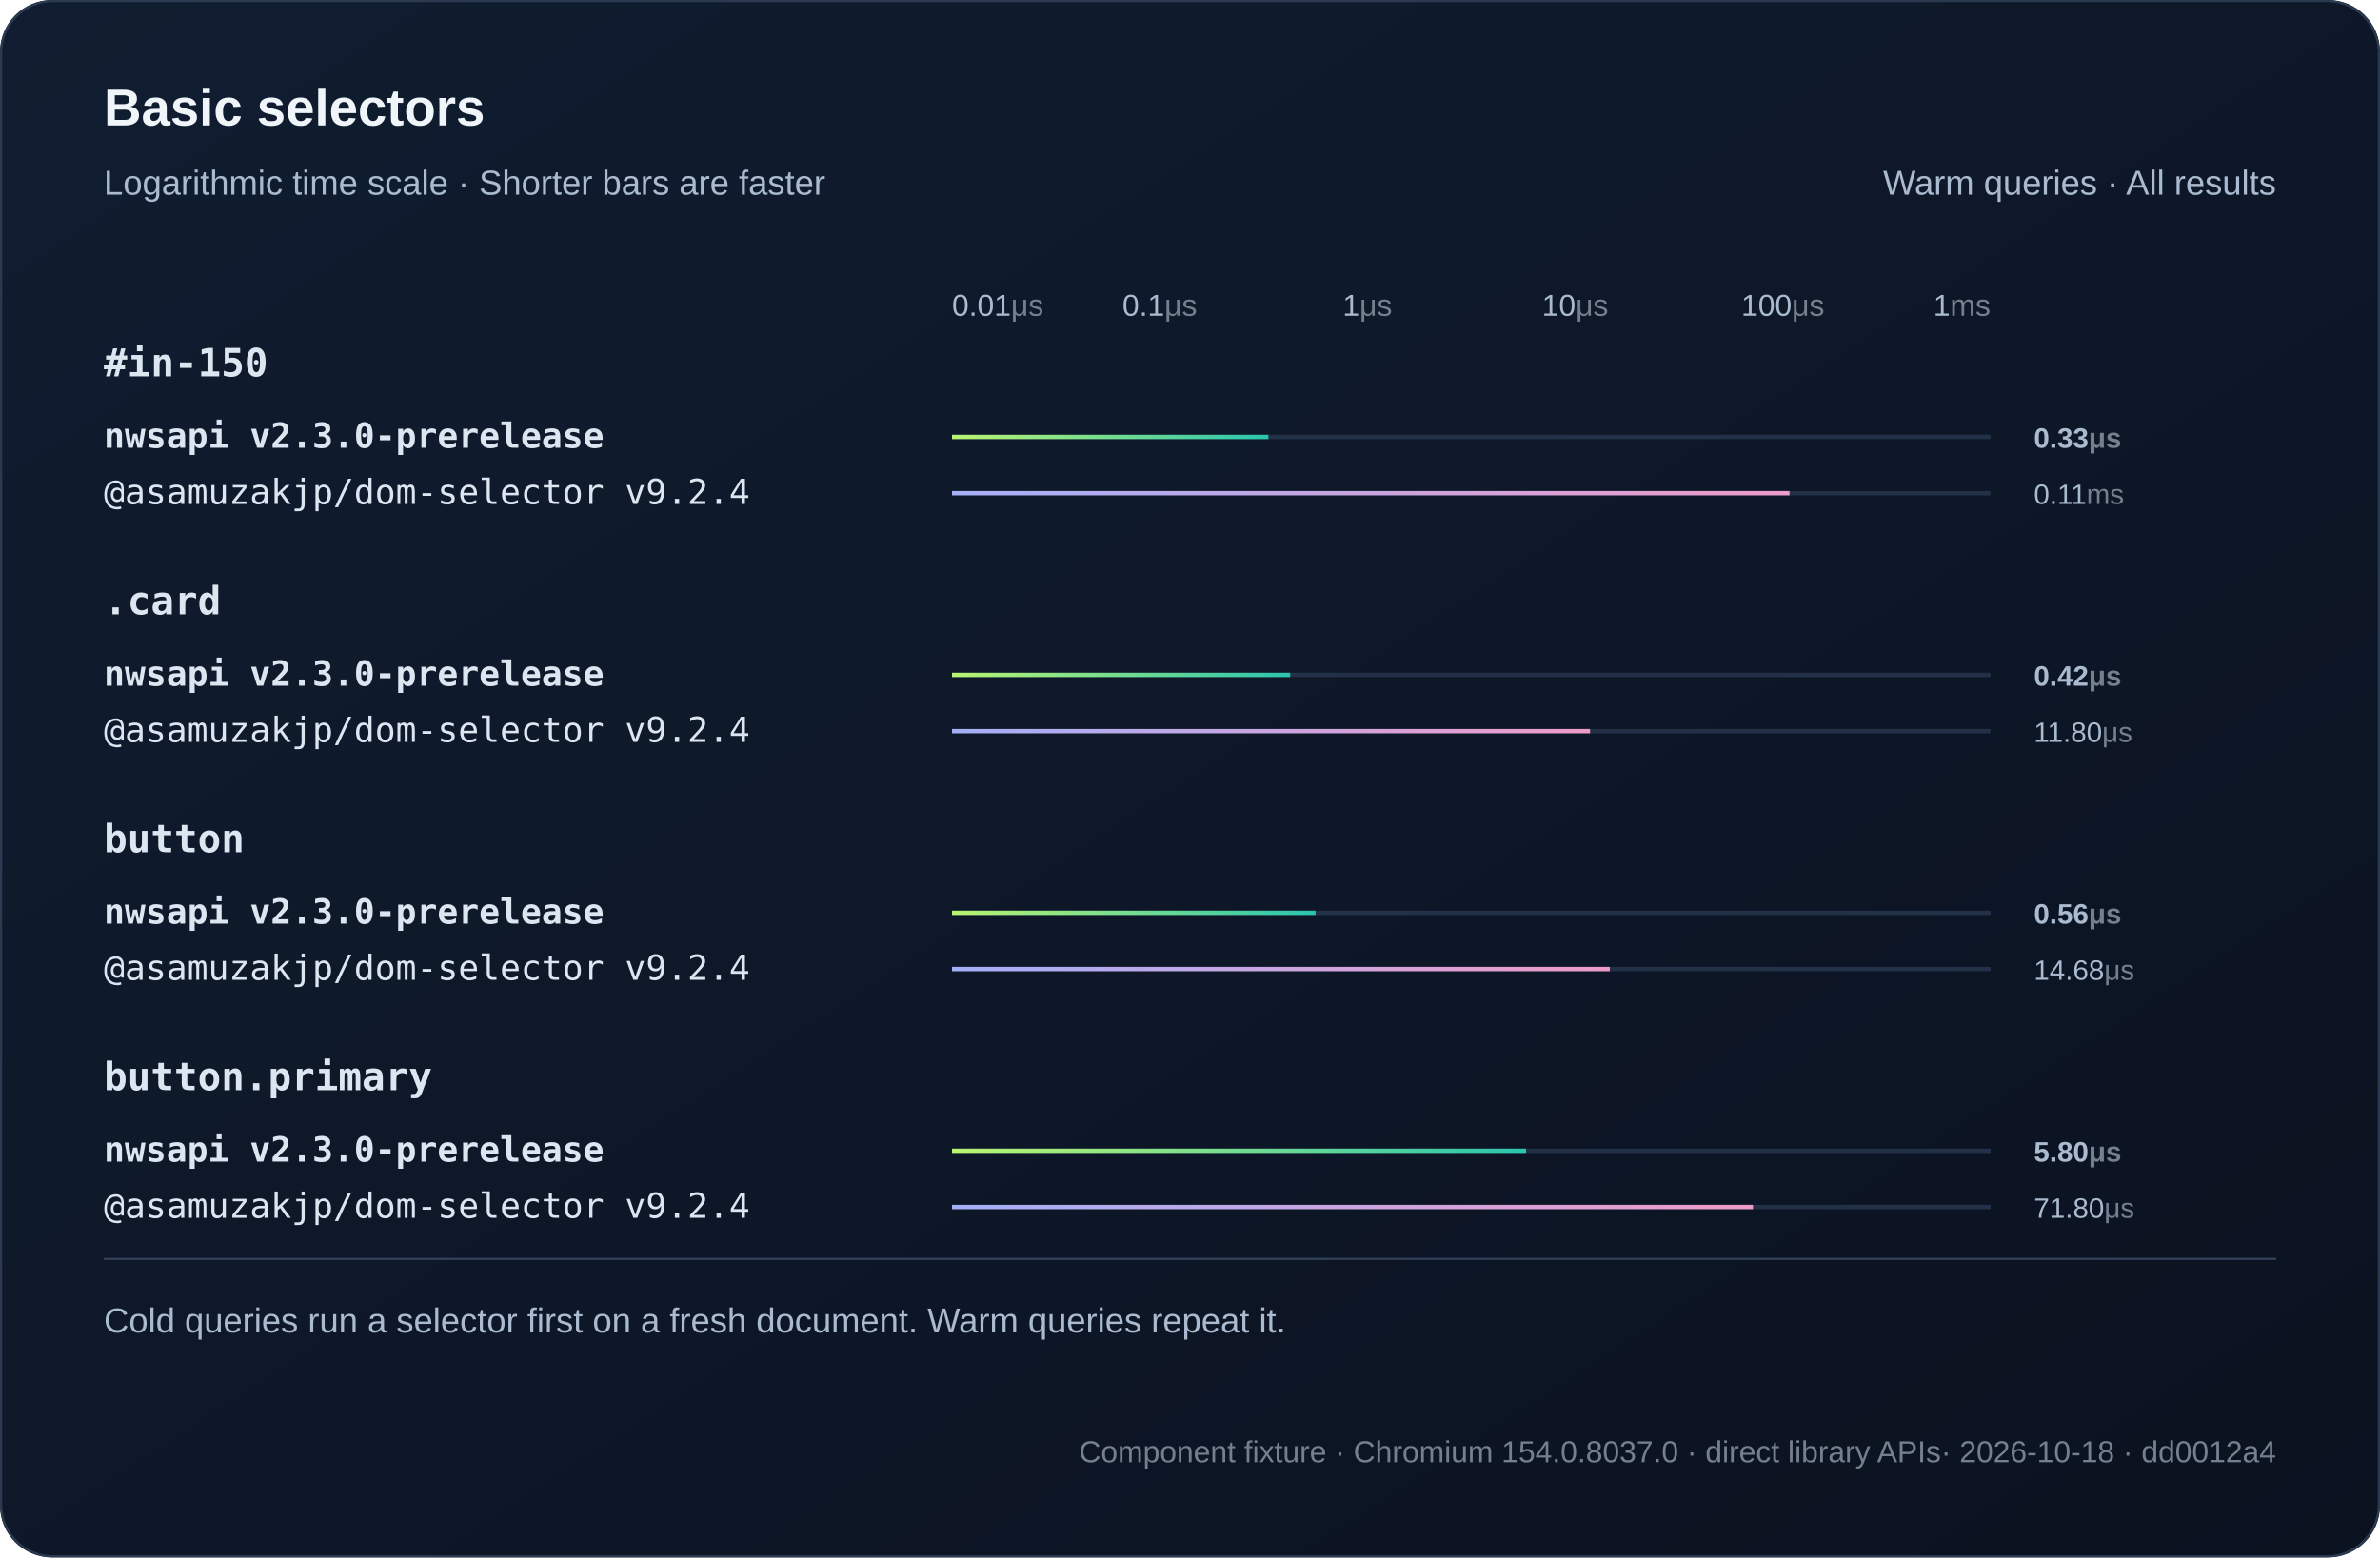
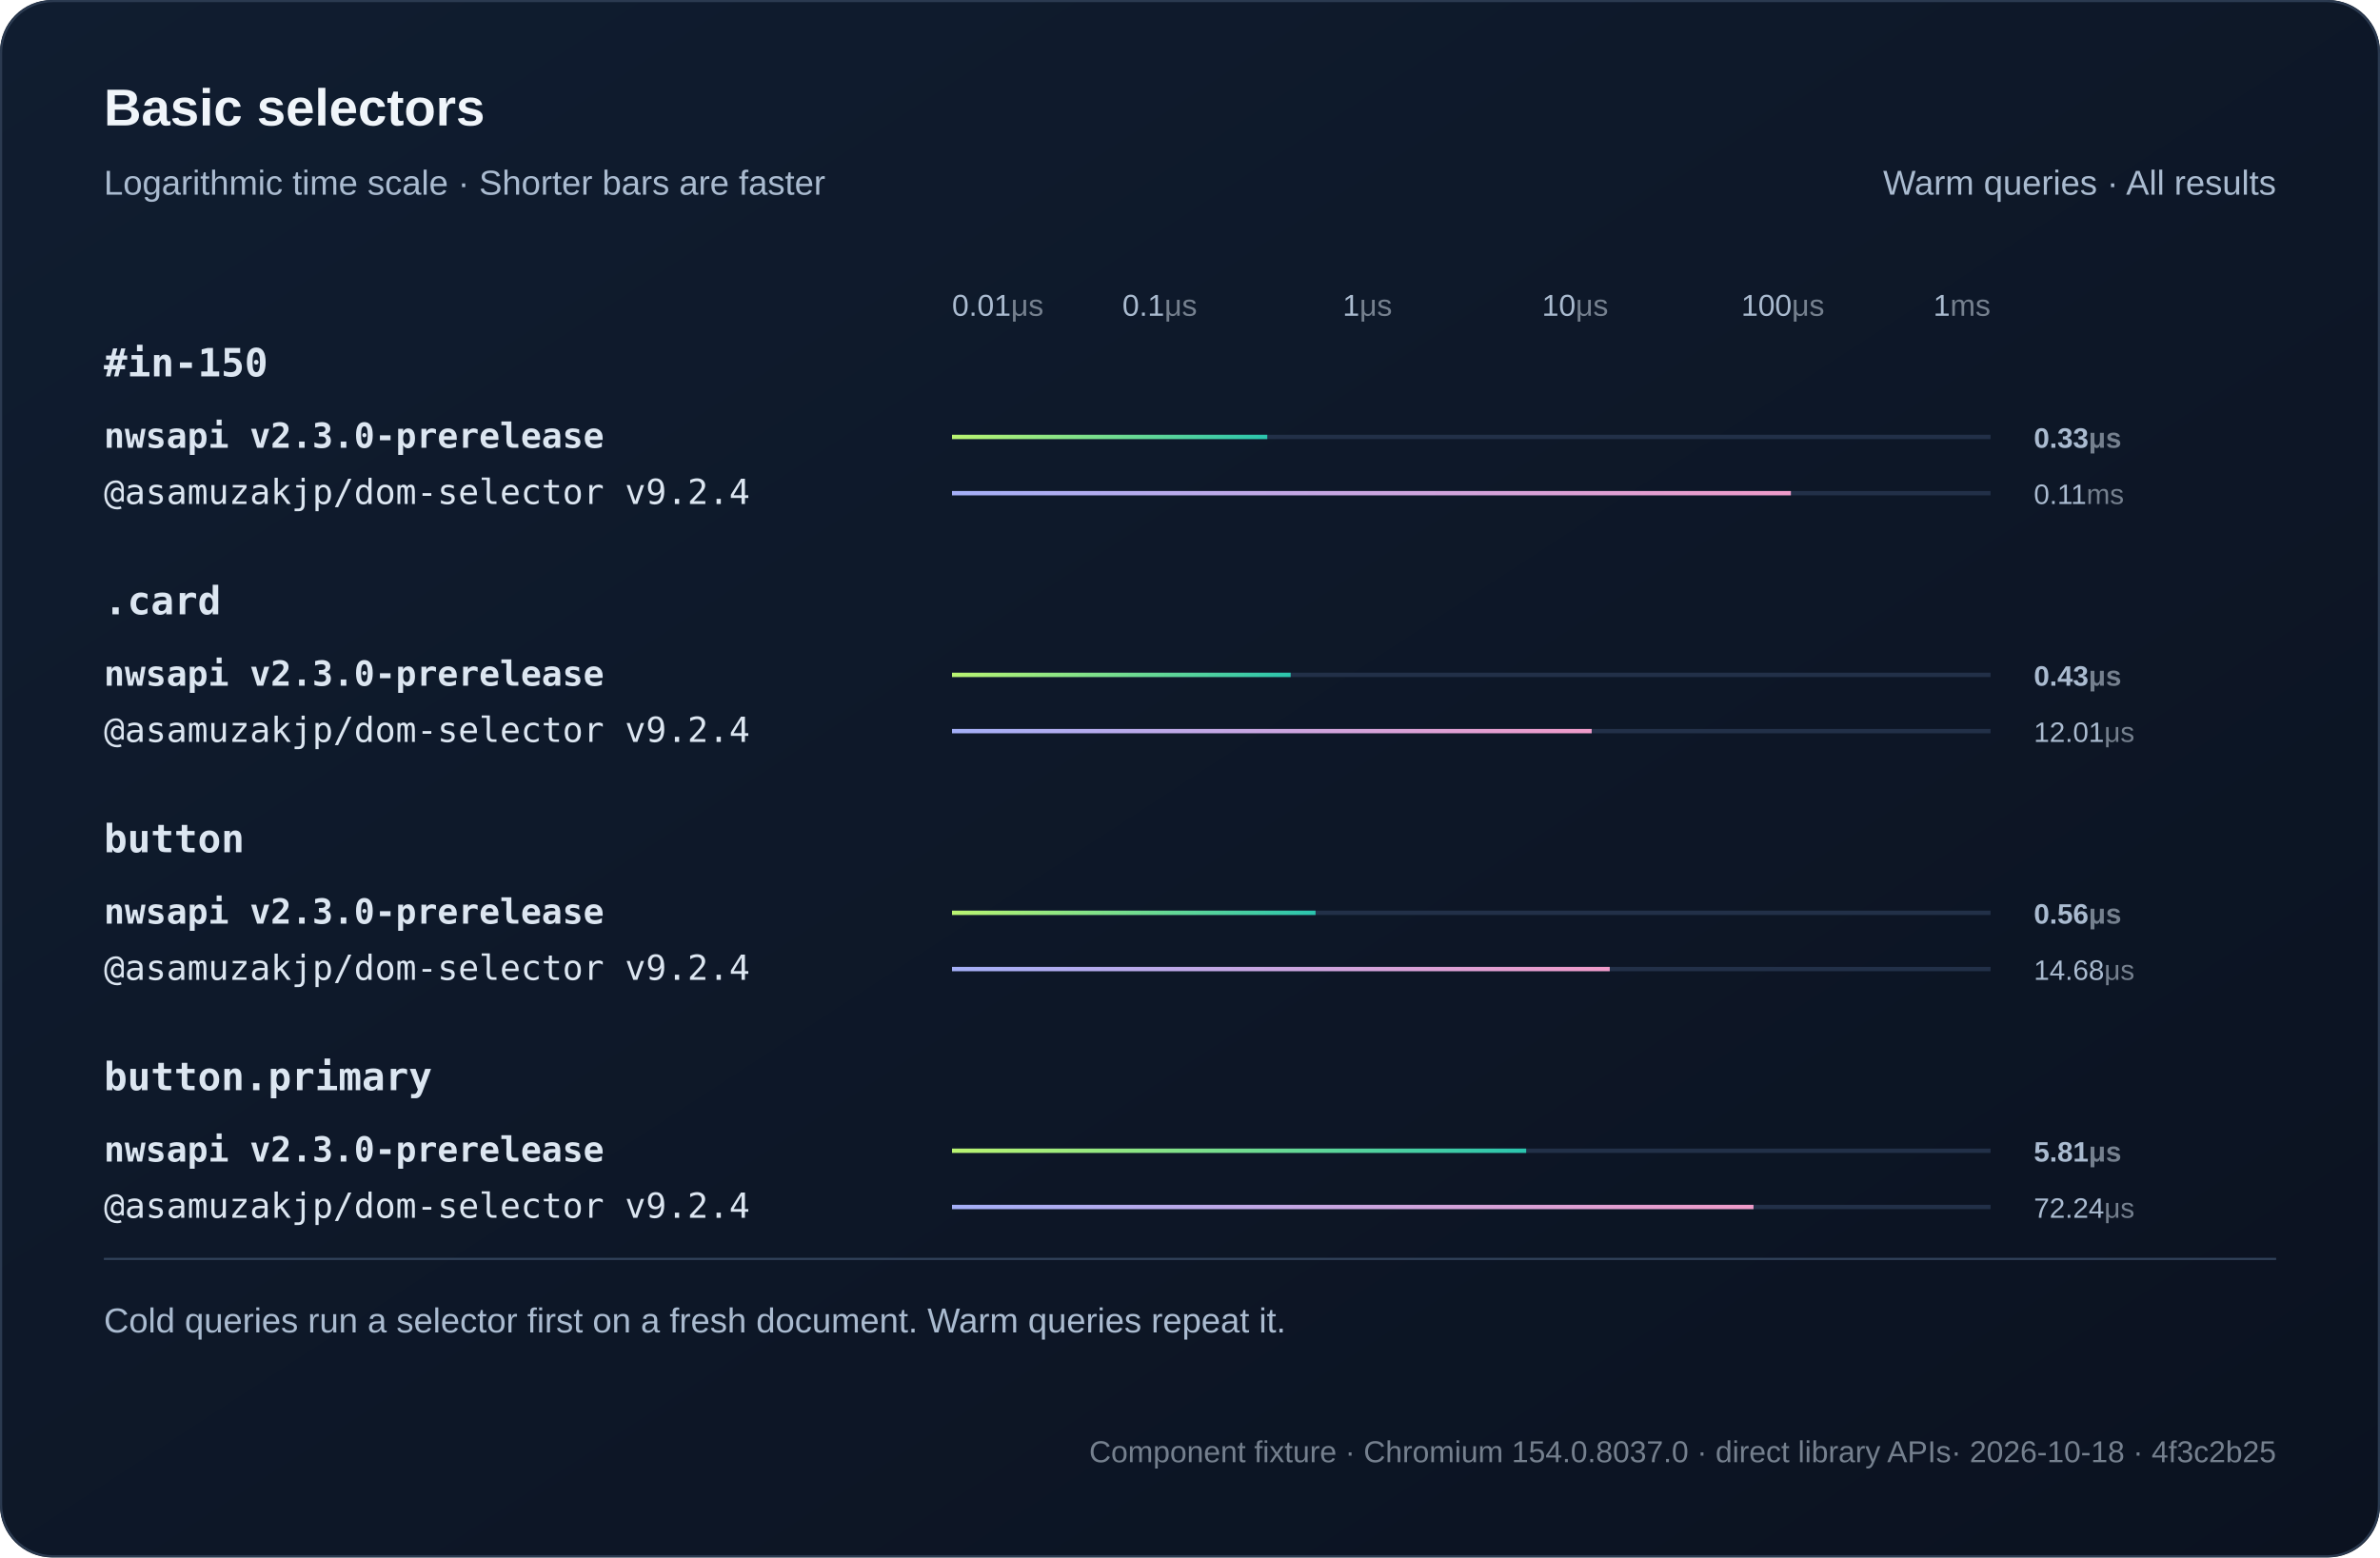
<svg xmlns="http://www.w3.org/2000/svg" width="1100" height="720" viewBox="0 0 1100 720" role="img">
  <defs>
    <linearGradient id="bg" x2="1" y2="1">
      <stop stop-color="#101d30" />
      <stop offset="1" stop-color="#0b1220" />
    </linearGradient>
    <linearGradient id="series0">
      <stop stop-color="#baf471" />
      <stop offset="1" stop-color="#2bc5ae" />
    </linearGradient>
    <linearGradient id="series1">
      <stop stop-color="#a4aff7" />
      <stop offset="1" stop-color="#ef9bc9" />
    </linearGradient>
  </defs>
  <style>text{font-family:Arial,Helvetica,sans-serif;fill:#f0f5fa}
.muted{fill:#aabbd0;font:16px Arial,Helvetica,sans-serif}
.code{font:18px Consolas,Menlo,monospace;fill:#dce6f1}
.note .code{font:16px Consolas,Menlo,monospace}
.metadata,.metadata .code{fill:#75808e;font-size:14px}
.chart-title{font-size:24px;font-weight:700}
.unit{fill:#75808e}
.package{font-family:Consolas,Menlo,monospace}
.comparison{font-size:14px;font-variant-numeric:tabular-nums}
.tick{fill:#aabbd0;font-size:12px}
.time{fill:#aabbd0;font-size:13px;font-variant-numeric:tabular-nums}
.engine{font-size:16px}.selector{font-weight:600}.tick{font-size:14px}</style>
  <rect width="1100" height="720" rx="24" fill="url(#bg)" />
  <rect x=".5" y=".5" width="1099" height="719" rx="24" fill="none" stroke="#2b3a50" />
  <text x="48" y="58" class="chart-title">Basic selectors</text>
  <text x="48" y="90" class="muted">Logarithmic time scale · Shorter bars are faster</text>
  <text x="1052" y="90" text-anchor="end" class="muted">Warm queries · All results</text>
  <text x="440" y="146" text-anchor="start" class="tick">0.01<tspan class="unit">μs</tspan>
  </text>
  <text x="536" y="146" text-anchor="middle" class="tick">0.1<tspan class="unit">μs</tspan>
  </text>
  <text x="632" y="146" text-anchor="middle" class="tick">1<tspan class="unit">μs</tspan>
  </text>
  <text x="728" y="146" text-anchor="middle" class="tick">10<tspan class="unit">μs</tspan>
  </text>
  <text x="824" y="146" text-anchor="middle" class="tick">100<tspan class="unit">μs</tspan>
  </text>
  <text x="920" y="146" text-anchor="end" class="tick">1<tspan class="unit">ms</tspan>
  </text>
  <text x="48" y="174" class="code selector">#in-150</text>
  <g>
    <text x="48" y="207" class="code engine" style="font-weight:700">nwsapi v2.3.0-prerelease</text>
    <path d="M440 202h480" stroke="#223048" stroke-width="2" />
-     <rect class="bar" x="440" y="201" width="146.23" height="2" fill="url(#series0)" />
+     <rect class="bar" x="440" y="201" width="145.72" height="2" fill="url(#series0)" />
    <text x="940" y="207" class="time" style="font-weight:700">0.33<tspan class="unit">μs</tspan>
    </text>
  </g>
  <g>
    <text x="48" y="233" class="code engine">@asamuzakjp/dom-selector v9.2.4</text>
    <path d="M440 228h480" stroke="#223048" stroke-width="2" />
-     <rect class="bar" x="440" y="227" width="387.08" height="2" fill="url(#series1)" />
+     <rect class="bar" x="440" y="227" width="387.73" height="2" fill="url(#series1)" />
    <text x="940" y="233" class="time">0.11<tspan class="unit">ms</tspan>
    </text>
  </g>
  <text x="48" y="284" class="code selector">.card</text>
  <g>
    <text x="48" y="317" class="code engine" style="font-weight:700">nwsapi v2.3.0-prerelease</text>
    <path d="M440 312h480" stroke="#223048" stroke-width="2" />
-     <rect class="bar" x="440" y="311" width="156.31" height="2" fill="url(#series0)" />
-     <text x="940" y="317" class="time" style="font-weight:700">0.42<tspan class="unit">μs</tspan>
+     <rect class="bar" x="440" y="311" width="156.53" height="2" fill="url(#series0)" />
+     <text x="940" y="317" class="time" style="font-weight:700">0.43<tspan class="unit">μs</tspan>
    </text>
  </g>
  <g>
    <text x="48" y="343" class="code engine">@asamuzakjp/dom-selector v9.2.4</text>
    <path d="M440 338h480" stroke="#223048" stroke-width="2" />
-     <rect class="bar" x="440" y="337" width="294.89" height="2" fill="url(#series1)" />
-     <text x="940" y="343" class="time">11.80<tspan class="unit">μs</tspan>
+     <rect class="bar" x="440" y="337" width="295.65" height="2" fill="url(#series1)" />
+     <text x="940" y="343" class="time">12.01<tspan class="unit">μs</tspan>
    </text>
  </g>
  <text x="48" y="394" class="code selector">button</text>
  <g>
    <text x="48" y="427" class="code engine" style="font-weight:700">nwsapi v2.3.0-prerelease</text>
    <path d="M440 422h480" stroke="#223048" stroke-width="2" />
-     <rect class="bar" x="440" y="421" width="168.01" height="2" fill="url(#series0)" />
+     <rect class="bar" x="440" y="421" width="168.02" height="2" fill="url(#series0)" />
    <text x="940" y="427" class="time" style="font-weight:700">0.56<tspan class="unit">μs</tspan>
    </text>
  </g>
  <g>
    <text x="48" y="453" class="code engine">@asamuzakjp/dom-selector v9.2.4</text>
    <path d="M440 448h480" stroke="#223048" stroke-width="2" />
-     <rect class="bar" x="440" y="447" width="304.02" height="2" fill="url(#series1)" />
+     <rect class="bar" x="440" y="447" width="304" height="2" fill="url(#series1)" />
    <text x="940" y="453" class="time">14.68<tspan class="unit">μs</tspan>
    </text>
  </g>
  <text x="48" y="504" class="code selector">button.primary</text>
  <g>
    <text x="48" y="537" class="code engine" style="font-weight:700">nwsapi v2.3.0-prerelease</text>
    <path d="M440 532h480" stroke="#223048" stroke-width="2" />
-     <rect class="bar" x="440" y="531" width="265.31" height="2" fill="url(#series0)" />
-     <text x="940" y="537" class="time" style="font-weight:700">5.80<tspan class="unit">μs</tspan>
+     <rect class="bar" x="440" y="531" width="265.38" height="2" fill="url(#series0)" />
+     <text x="940" y="537" class="time" style="font-weight:700">5.81<tspan class="unit">μs</tspan>
    </text>
  </g>
  <g>
    <text x="48" y="563" class="code engine">@asamuzakjp/dom-selector v9.2.4</text>
    <path d="M440 558h480" stroke="#223048" stroke-width="2" />
-     <rect class="bar" x="440" y="557" width="370.19" height="2" fill="url(#series1)" />
-     <text x="940" y="563" class="time">71.80<tspan class="unit">μs</tspan>
+     <rect class="bar" x="440" y="557" width="370.44" height="2" fill="url(#series1)" />
+     <text x="940" y="563" class="time">72.24<tspan class="unit">μs</tspan>
    </text>
  </g>
  <path d="M48 582h1004" stroke="#304159" />
  <text x="48" y="616" class="muted">Cold queries run a selector first on a fresh document. Warm queries repeat it.</text>
-   <text x="1052" y="676" text-anchor="end" class="muted note metadata">Component fixture · Chromium 154.0.8037.0 · direct library APIs<tspan fill="#75808e"> · 2026-10-18 · dd0012a4</tspan>
+   <text x="1052" y="676" text-anchor="end" class="muted note metadata">Component fixture · Chromium 154.0.8037.0 · direct library APIs<tspan fill="#75808e"> · 2026-10-18 · 4f3c2b25</tspan>
  </text>
</svg>
